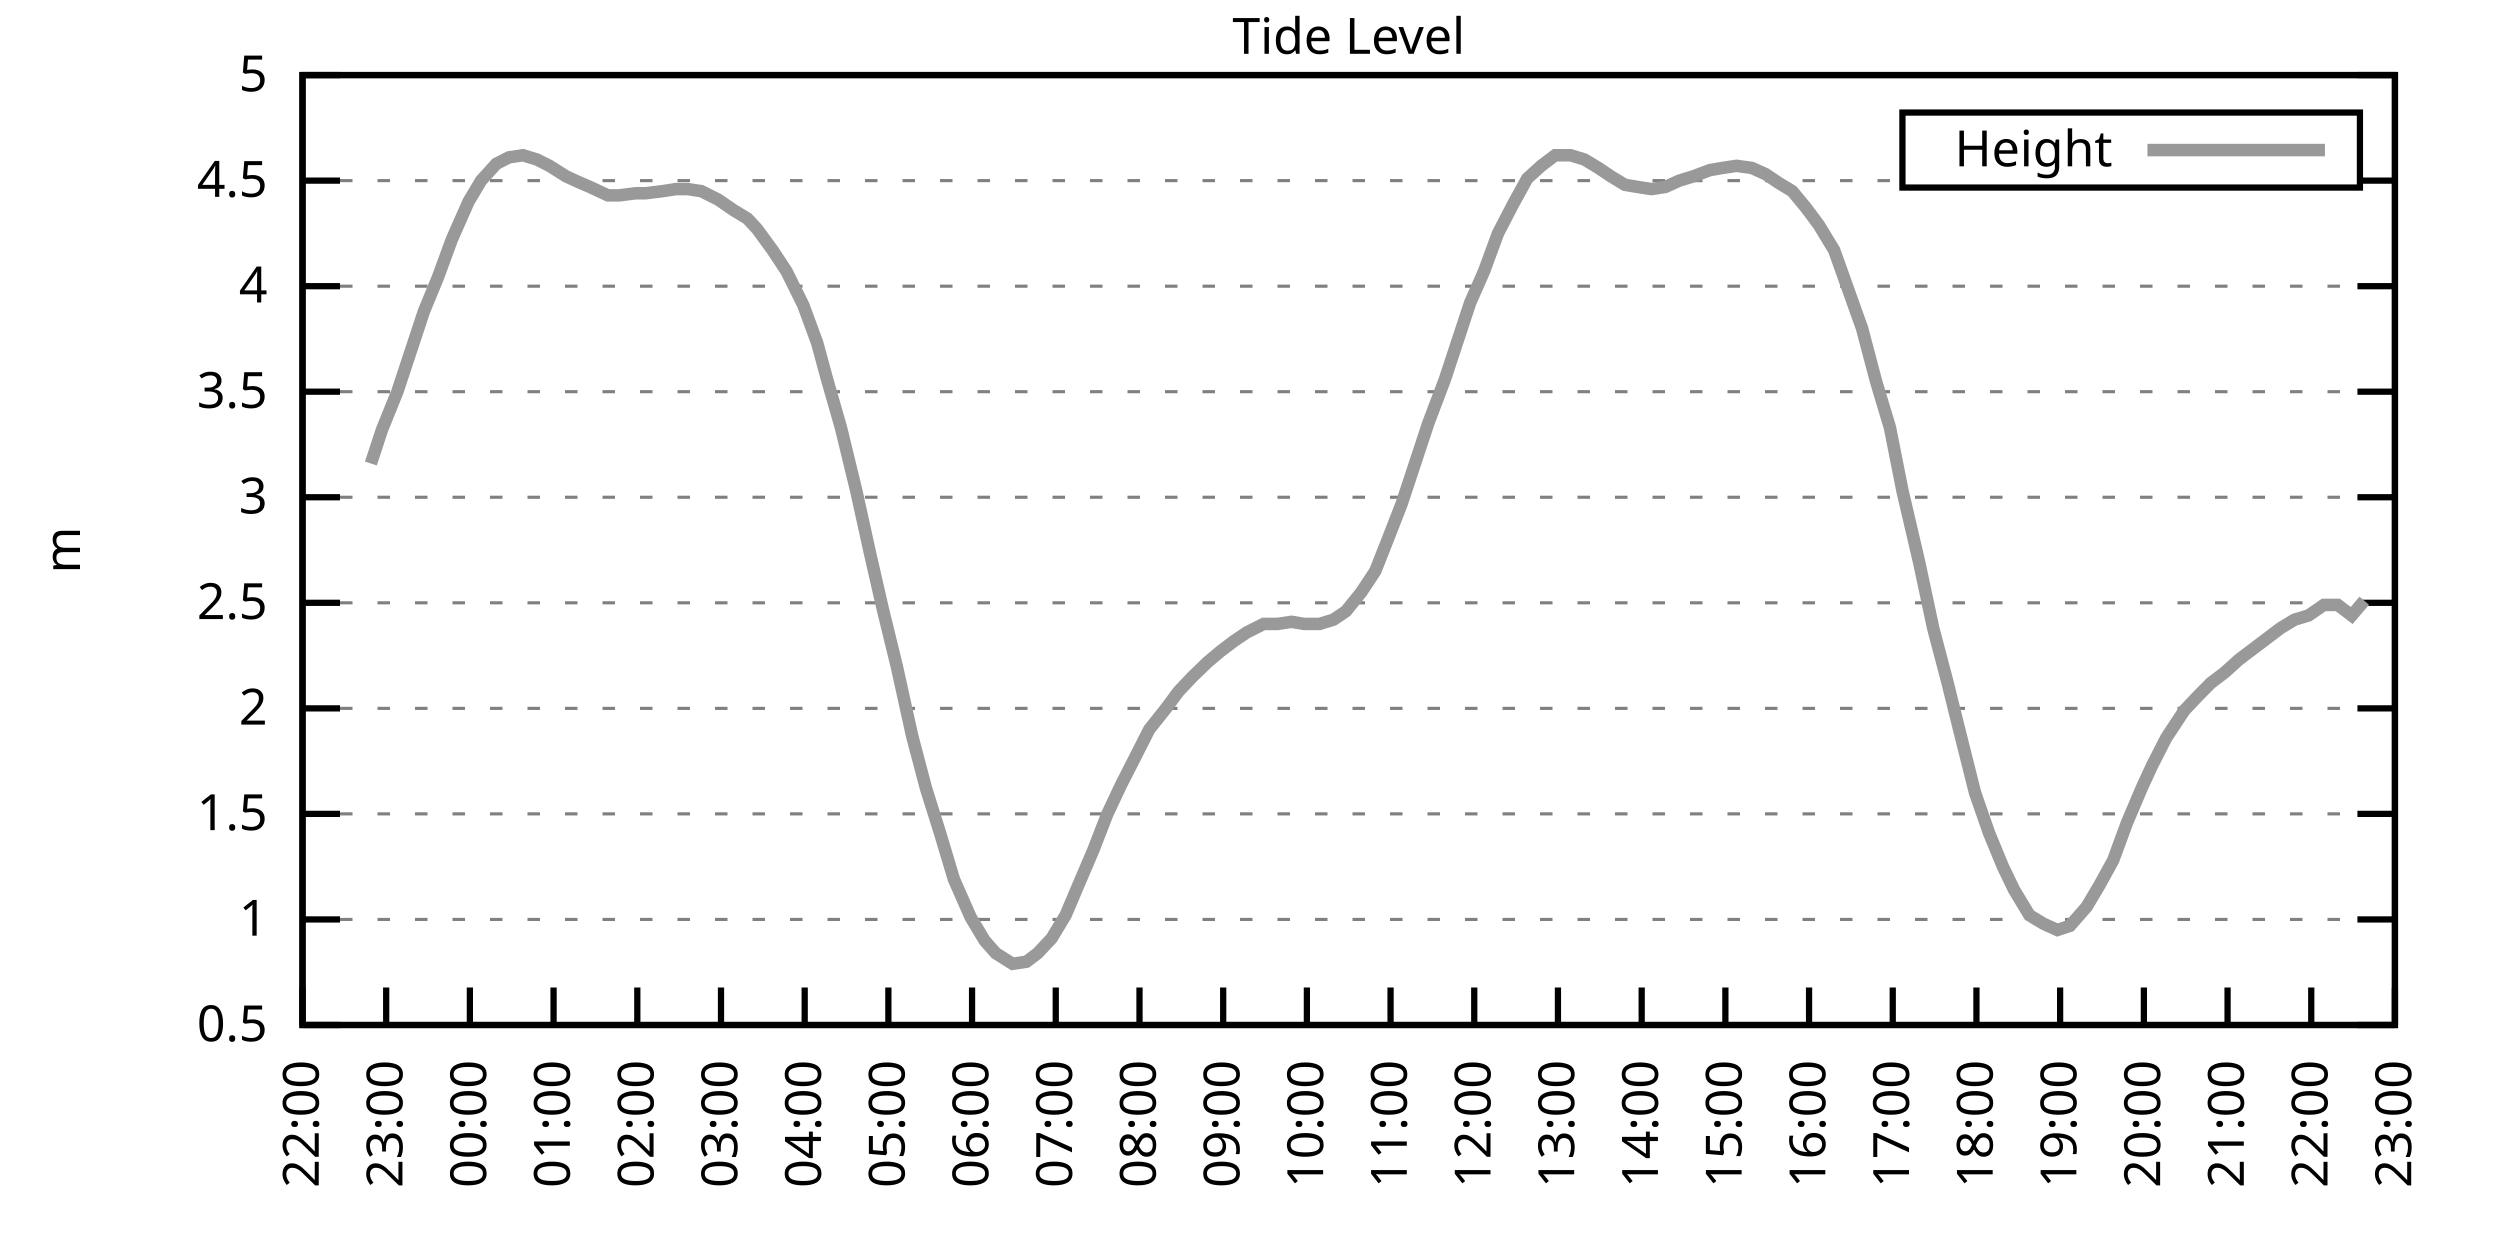
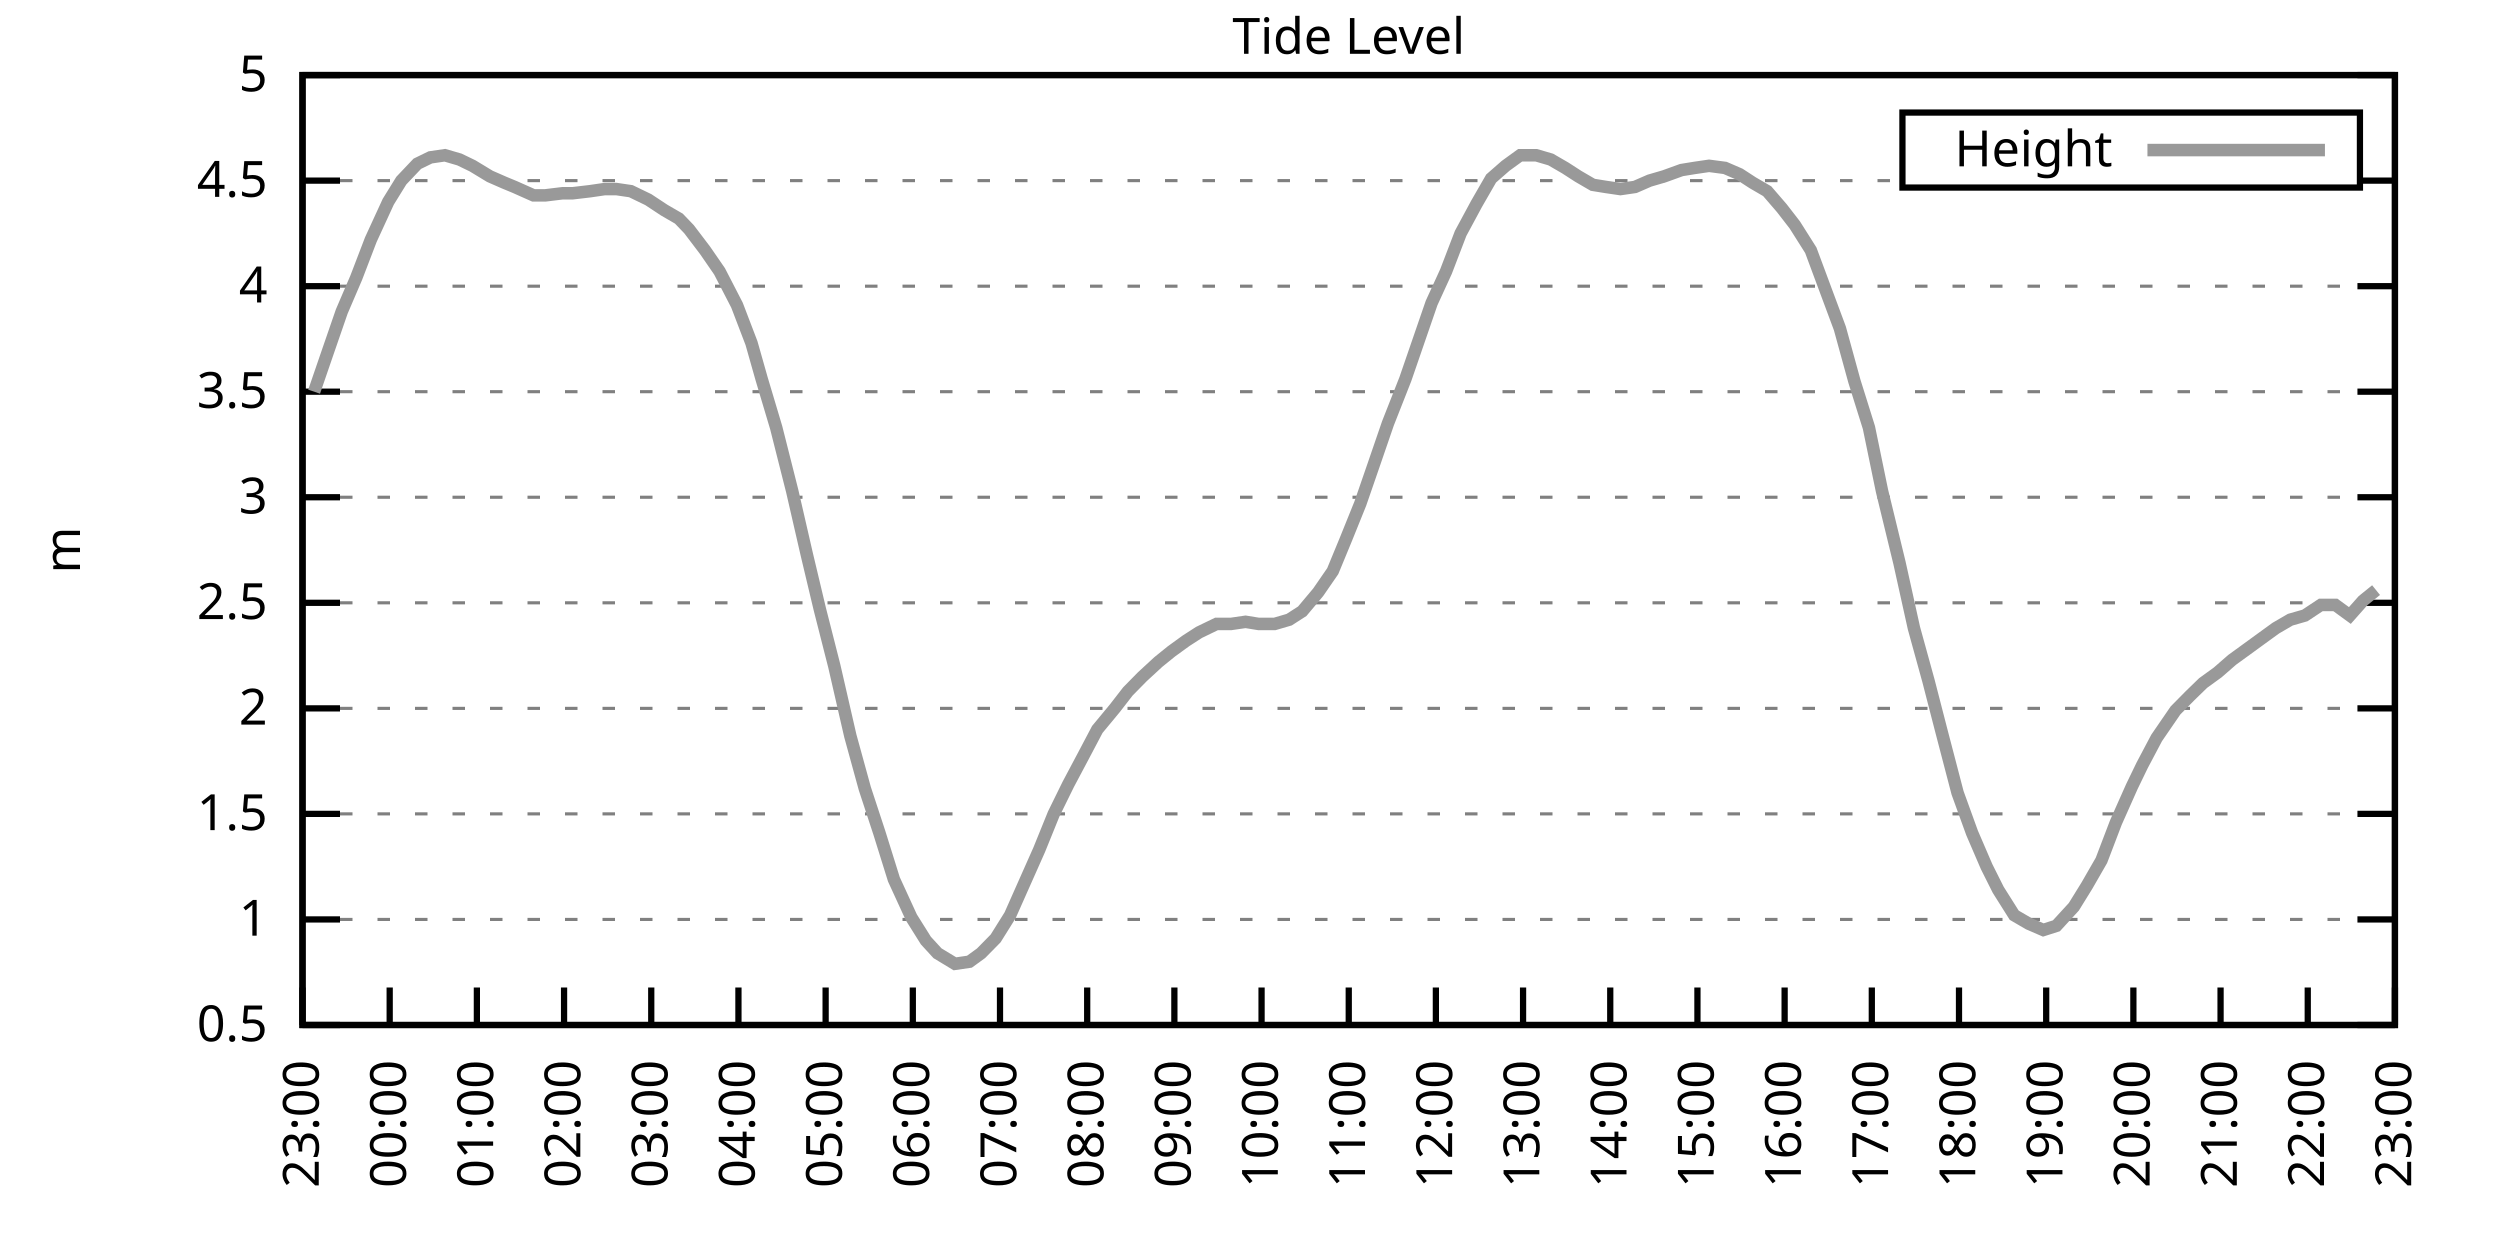
<svg xmlns="http://www.w3.org/2000/svg" xmlns:xlink="http://www.w3.org/1999/xlink" width="400" height="200" viewBox="0 0 400 200">
  <g id="gnuplot_canvas">
    <rect x="0" y="0" width="400" height="200" fill="none" />
    <defs>
      <circle id="gpDot" r="0.5" stroke-width="0.5" stroke="currentColor" />
      <path id="gpPt0" stroke-width="0.333" stroke="currentColor" d="M-1,0 h2 M0,-1 v2" />
      <path id="gpPt1" stroke-width="0.333" stroke="currentColor" d="M-1,-1 L1,1 M1,-1 L-1,1" />
      <path id="gpPt2" stroke-width="0.333" stroke="currentColor" d="M-1,0 L1,0 M0,-1 L0,1 M-1,-1 L1,1 M-1,1 L1,-1" />
      <rect id="gpPt3" stroke-width="0.333" stroke="currentColor" x="-1" y="-1" width="2" height="2" />
      <rect id="gpPt4" stroke-width="0.333" stroke="currentColor" fill="currentColor" x="-1" y="-1" width="2" height="2" />
      <circle id="gpPt5" stroke-width="0.333" stroke="currentColor" cx="0" cy="0" r="1" />
      <use xlink:href="#gpPt5" id="gpPt6" fill="currentColor" stroke="none" />
      <path id="gpPt7" stroke-width="0.333" stroke="currentColor" d="M0,-1.33 L-1.33,0.67 L1.33,0.67 z" />
      <use xlink:href="#gpPt7" id="gpPt8" fill="currentColor" stroke="none" />
      <use xlink:href="#gpPt7" id="gpPt9" stroke="currentColor" transform="rotate(180)" />
      <use xlink:href="#gpPt9" id="gpPt10" fill="currentColor" stroke="none" />
      <use xlink:href="#gpPt3" id="gpPt11" stroke="currentColor" transform="rotate(45)" />
      <use xlink:href="#gpPt11" id="gpPt12" fill="currentColor" stroke="none" />
      <path id="gpPt13" stroke-width="0.333" stroke="currentColor" d="M0,1.330 L1.265,0.411 L0.782,-1.067 L-0.782,-1.076 L-1.265,0.411 z" />
      <use xlink:href="#gpPt13" id="gpPt14" fill="currentColor" stroke="none" />
      <filter id="textbox" filterUnits="objectBoundingBox" x="0" y="0" height="1" width="1">
        <feFlood flood-color="white" flood-opacity="1" result="bgnd" />
        <feComposite in="SourceGraphic" in2="bgnd" operator="atop" />
      </filter>
      <filter id="greybox" filterUnits="objectBoundingBox" x="0" y="0" height="1" width="1">
        <feFlood flood-color="lightgrey" flood-opacity="1" result="grey" />
        <feComposite in="SourceGraphic" in2="grey" operator="atop" />
      </filter>
    </defs>
    <g fill="none" color="white" stroke="currentColor" stroke-width="1.00" stroke-linecap="butt" stroke-linejoin="miter">
</g>
    <g fill="none" color="black" stroke="currentColor" stroke-width="1.00" stroke-linecap="butt" stroke-linejoin="miter">
      <g stroke="none" shape-rendering="crispEdges">
        <polygon fill="rgb(255, 255, 255)" points="48.40,164.00 383.18,164.00 383.18,12.02 48.40,12.02 " />
      </g>
    </g>
    <g fill="none" color="black" stroke="currentColor" stroke-width="1.00" stroke-linecap="butt" stroke-linejoin="miter">
</g>
    <g fill="none" color="black" stroke="black" stroke-width="0.50" stroke-linecap="butt" stroke-linejoin="miter">
</g>
    <g fill="none" color="gray" stroke="currentColor" stroke-width="0.50" stroke-linecap="butt" stroke-linejoin="miter">
      <path stroke="gray" stroke-dasharray="2,4" class="gridline" d="M48.40,164.00 L383.19,164.00  " />
    </g>
    <g fill="none" color="gray" stroke="gray" stroke-width="1.00" stroke-linecap="butt" stroke-linejoin="miter">
</g>
    <g fill="none" color="black" stroke="currentColor" stroke-width="1.00" stroke-linecap="butt" stroke-linejoin="miter">
      <path stroke="black" d="M48.40,164.00 L54.40,164.00 M383.19,164.00 L377.19,164.00  " />
      <g transform="translate(42.80,166.60)" stroke="none" fill="black" font-family="Sans" font-size="8.00" text-anchor="end">
        <text>
          <tspan font-family="Sans"> 0.5</tspan>
        </text>
      </g>
    </g>
    <g fill="none" color="black" stroke="currentColor" stroke-width="1.00" stroke-linecap="butt" stroke-linejoin="miter">
</g>
    <g fill="none" color="black" stroke="black" stroke-width="0.50" stroke-linecap="butt" stroke-linejoin="miter">
</g>
    <g fill="none" color="gray" stroke="currentColor" stroke-width="0.50" stroke-linecap="butt" stroke-linejoin="miter">
      <path stroke="gray" stroke-dasharray="2,4" class="gridline" d="M48.40,147.11 L383.19,147.11  " />
    </g>
    <g fill="none" color="gray" stroke="gray" stroke-width="1.00" stroke-linecap="butt" stroke-linejoin="miter">
</g>
    <g fill="none" color="black" stroke="currentColor" stroke-width="1.00" stroke-linecap="butt" stroke-linejoin="miter">
      <path stroke="black" d="M48.40,147.11 L54.40,147.11 M383.19,147.11 L377.19,147.11  " />
      <g transform="translate(42.80,149.71)" stroke="none" fill="black" font-family="Sans" font-size="8.00" text-anchor="end">
        <text>
          <tspan font-family="Sans"> 1</tspan>
        </text>
      </g>
    </g>
    <g fill="none" color="black" stroke="currentColor" stroke-width="1.00" stroke-linecap="butt" stroke-linejoin="miter">
</g>
    <g fill="none" color="black" stroke="black" stroke-width="0.50" stroke-linecap="butt" stroke-linejoin="miter">
</g>
    <g fill="none" color="gray" stroke="currentColor" stroke-width="0.50" stroke-linecap="butt" stroke-linejoin="miter">
      <path stroke="gray" stroke-dasharray="2,4" class="gridline" d="M48.40,130.22 L383.19,130.22  " />
    </g>
    <g fill="none" color="gray" stroke="gray" stroke-width="1.00" stroke-linecap="butt" stroke-linejoin="miter">
</g>
    <g fill="none" color="black" stroke="currentColor" stroke-width="1.00" stroke-linecap="butt" stroke-linejoin="miter">
      <path stroke="black" d="M48.40,130.22 L54.40,130.22 M383.19,130.22 L377.19,130.22  " />
      <g transform="translate(42.80,132.82)" stroke="none" fill="black" font-family="Sans" font-size="8.00" text-anchor="end">
        <text>
          <tspan font-family="Sans"> 1.5</tspan>
        </text>
      </g>
    </g>
    <g fill="none" color="black" stroke="currentColor" stroke-width="1.00" stroke-linecap="butt" stroke-linejoin="miter">
</g>
    <g fill="none" color="black" stroke="black" stroke-width="0.50" stroke-linecap="butt" stroke-linejoin="miter">
</g>
    <g fill="none" color="gray" stroke="currentColor" stroke-width="0.50" stroke-linecap="butt" stroke-linejoin="miter">
      <path stroke="gray" stroke-dasharray="2,4" class="gridline" d="M48.40,113.34 L383.19,113.34  " />
    </g>
    <g fill="none" color="gray" stroke="gray" stroke-width="1.00" stroke-linecap="butt" stroke-linejoin="miter">
</g>
    <g fill="none" color="black" stroke="currentColor" stroke-width="1.00" stroke-linecap="butt" stroke-linejoin="miter">
      <path stroke="black" d="M48.40,113.34 L54.40,113.34 M383.19,113.34 L377.19,113.34  " />
      <g transform="translate(42.80,115.94)" stroke="none" fill="black" font-family="Sans" font-size="8.00" text-anchor="end">
        <text>
          <tspan font-family="Sans"> 2</tspan>
        </text>
      </g>
    </g>
    <g fill="none" color="black" stroke="currentColor" stroke-width="1.00" stroke-linecap="butt" stroke-linejoin="miter">
</g>
    <g fill="none" color="black" stroke="black" stroke-width="0.50" stroke-linecap="butt" stroke-linejoin="miter">
</g>
    <g fill="none" color="gray" stroke="currentColor" stroke-width="0.50" stroke-linecap="butt" stroke-linejoin="miter">
      <path stroke="gray" stroke-dasharray="2,4" class="gridline" d="M48.40,96.45 L383.19,96.45  " />
    </g>
    <g fill="none" color="gray" stroke="gray" stroke-width="1.00" stroke-linecap="butt" stroke-linejoin="miter">
</g>
    <g fill="none" color="black" stroke="currentColor" stroke-width="1.00" stroke-linecap="butt" stroke-linejoin="miter">
      <path stroke="black" d="M48.40,96.45 L54.40,96.45 M383.19,96.45 L377.19,96.45  " />
      <g transform="translate(42.80,99.05)" stroke="none" fill="black" font-family="Sans" font-size="8.00" text-anchor="end">
        <text>
          <tspan font-family="Sans"> 2.5</tspan>
        </text>
      </g>
    </g>
    <g fill="none" color="black" stroke="currentColor" stroke-width="1.00" stroke-linecap="butt" stroke-linejoin="miter">
</g>
    <g fill="none" color="black" stroke="black" stroke-width="0.50" stroke-linecap="butt" stroke-linejoin="miter">
</g>
    <g fill="none" color="gray" stroke="currentColor" stroke-width="0.50" stroke-linecap="butt" stroke-linejoin="miter">
      <path stroke="gray" stroke-dasharray="2,4" class="gridline" d="M48.40,79.56 L383.19,79.56  " />
    </g>
    <g fill="none" color="gray" stroke="gray" stroke-width="1.00" stroke-linecap="butt" stroke-linejoin="miter">
</g>
    <g fill="none" color="black" stroke="currentColor" stroke-width="1.00" stroke-linecap="butt" stroke-linejoin="miter">
      <path stroke="black" d="M48.40,79.56 L54.40,79.56 M383.19,79.56 L377.19,79.56  " />
      <g transform="translate(42.80,82.16)" stroke="none" fill="black" font-family="Sans" font-size="8.00" text-anchor="end">
        <text>
          <tspan font-family="Sans"> 3</tspan>
        </text>
      </g>
    </g>
    <g fill="none" color="black" stroke="currentColor" stroke-width="1.00" stroke-linecap="butt" stroke-linejoin="miter">
</g>
    <g fill="none" color="black" stroke="black" stroke-width="0.50" stroke-linecap="butt" stroke-linejoin="miter">
</g>
    <g fill="none" color="gray" stroke="currentColor" stroke-width="0.50" stroke-linecap="butt" stroke-linejoin="miter">
      <path stroke="gray" stroke-dasharray="2,4" class="gridline" d="M48.40,62.67 L383.19,62.67  " />
    </g>
    <g fill="none" color="gray" stroke="gray" stroke-width="1.00" stroke-linecap="butt" stroke-linejoin="miter">
</g>
    <g fill="none" color="black" stroke="currentColor" stroke-width="1.00" stroke-linecap="butt" stroke-linejoin="miter">
      <path stroke="black" d="M48.40,62.67 L54.40,62.67 M383.19,62.67 L377.19,62.67  " />
      <g transform="translate(42.80,65.27)" stroke="none" fill="black" font-family="Sans" font-size="8.00" text-anchor="end">
        <text>
          <tspan font-family="Sans"> 3.5</tspan>
        </text>
      </g>
    </g>
    <g fill="none" color="black" stroke="currentColor" stroke-width="1.00" stroke-linecap="butt" stroke-linejoin="miter">
</g>
    <g fill="none" color="black" stroke="black" stroke-width="0.50" stroke-linecap="butt" stroke-linejoin="miter">
</g>
    <g fill="none" color="gray" stroke="currentColor" stroke-width="0.50" stroke-linecap="butt" stroke-linejoin="miter">
      <path stroke="gray" stroke-dasharray="2,4" class="gridline" d="M48.40,45.79 L383.19,45.79  " />
    </g>
    <g fill="none" color="gray" stroke="gray" stroke-width="1.00" stroke-linecap="butt" stroke-linejoin="miter">
</g>
    <g fill="none" color="black" stroke="currentColor" stroke-width="1.00" stroke-linecap="butt" stroke-linejoin="miter">
      <path stroke="black" d="M48.40,45.79 L54.40,45.79 M383.19,45.79 L377.19,45.79  " />
      <g transform="translate(42.80,48.39)" stroke="none" fill="black" font-family="Sans" font-size="8.00" text-anchor="end">
        <text>
          <tspan font-family="Sans"> 4</tspan>
        </text>
      </g>
    </g>
    <g fill="none" color="black" stroke="currentColor" stroke-width="1.00" stroke-linecap="butt" stroke-linejoin="miter">
</g>
    <g fill="none" color="black" stroke="black" stroke-width="0.50" stroke-linecap="butt" stroke-linejoin="miter">
</g>
    <g fill="none" color="gray" stroke="currentColor" stroke-width="0.50" stroke-linecap="butt" stroke-linejoin="miter">
      <path stroke="gray" stroke-dasharray="2,4" class="gridline" d="M48.40,28.90 L304.39,28.90 M377.59,28.90 L383.19,28.90  " />
    </g>
    <g fill="none" color="gray" stroke="gray" stroke-width="1.00" stroke-linecap="butt" stroke-linejoin="miter">
</g>
    <g fill="none" color="black" stroke="currentColor" stroke-width="1.00" stroke-linecap="butt" stroke-linejoin="miter">
      <path stroke="black" d="M48.40,28.90 L54.40,28.90 M383.19,28.90 L377.19,28.90  " />
      <g transform="translate(42.80,31.50)" stroke="none" fill="black" font-family="Sans" font-size="8.00" text-anchor="end">
        <text>
          <tspan font-family="Sans"> 4.5</tspan>
        </text>
      </g>
    </g>
    <g fill="none" color="black" stroke="currentColor" stroke-width="1.00" stroke-linecap="butt" stroke-linejoin="miter">
</g>
    <g fill="none" color="black" stroke="black" stroke-width="0.50" stroke-linecap="butt" stroke-linejoin="miter">
</g>
    <g fill="none" color="gray" stroke="currentColor" stroke-width="0.50" stroke-linecap="butt" stroke-linejoin="miter">
      <path stroke="gray" stroke-dasharray="2,4" class="gridline" d="M48.40,12.01 L383.19,12.01  " />
    </g>
    <g fill="none" color="gray" stroke="gray" stroke-width="1.00" stroke-linecap="butt" stroke-linejoin="miter">
</g>
    <g fill="none" color="black" stroke="currentColor" stroke-width="1.00" stroke-linecap="butt" stroke-linejoin="miter">
      <path stroke="black" d="M48.40,12.01 L54.40,12.01 M383.19,12.01 L377.19,12.01  " />
      <g transform="translate(42.80,14.61)" stroke="none" fill="black" font-family="Sans" font-size="8.00" text-anchor="end">
        <text>
          <tspan font-family="Sans"> 5</tspan>
        </text>
      </g>
    </g>
    <g fill="none" color="black" stroke="currentColor" stroke-width="1.00" stroke-linecap="butt" stroke-linejoin="miter">
      <path stroke="black" d="M48.40,164.00 L48.40,158.00  " />
      <g transform="translate(51.00,169.60) rotate(270.00)" stroke="none" fill="black" font-family="Sans" font-size="8.00" text-anchor="end">
        <text>
-           <tspan font-family="Sans">22:00</tspan>
-         </text>
-       </g>
-     </g>
-     <g fill="none" color="black" stroke="currentColor" stroke-width="1.00" stroke-linecap="butt" stroke-linejoin="miter">
-       <path stroke="black" d="M61.79,164.00 L61.79,158.00  " />
-       <g transform="translate(64.39,169.60) rotate(270.00)" stroke="none" fill="black" font-family="Sans" font-size="8.00" text-anchor="end">
-         <text>
          <tspan font-family="Sans">23:00</tspan>
        </text>
      </g>
    </g>
    <g fill="none" color="black" stroke="currentColor" stroke-width="1.00" stroke-linecap="butt" stroke-linejoin="miter">
-       <path stroke="black" d="M75.18,164.00 L75.18,158.00  " />
-       <g transform="translate(77.78,169.60) rotate(270.00)" stroke="none" fill="black" font-family="Sans" font-size="8.00" text-anchor="end">
+       <path stroke="black" d="M62.35,164.00 L62.35,158.00  " />
+       <g transform="translate(64.95,169.60) rotate(270.00)" stroke="none" fill="black" font-family="Sans" font-size="8.00" text-anchor="end">
        <text>
          <tspan font-family="Sans">00:00</tspan>
        </text>
      </g>
    </g>
    <g fill="none" color="black" stroke="currentColor" stroke-width="1.00" stroke-linecap="butt" stroke-linejoin="miter">
-       <path stroke="black" d="M88.57,164.00 L88.57,158.00  " />
-       <g transform="translate(91.17,169.60) rotate(270.00)" stroke="none" fill="black" font-family="Sans" font-size="8.00" text-anchor="end">
+       <path stroke="black" d="M76.30,164.00 L76.30,158.00  " />
+       <g transform="translate(78.90,169.60) rotate(270.00)" stroke="none" fill="black" font-family="Sans" font-size="8.00" text-anchor="end">
        <text>
          <tspan font-family="Sans">01:00</tspan>
        </text>
      </g>
    </g>
    <g fill="none" color="black" stroke="currentColor" stroke-width="1.00" stroke-linecap="butt" stroke-linejoin="miter">
-       <path stroke="black" d="M101.97,164.00 L101.97,158.00  " />
-       <g transform="translate(104.57,169.60) rotate(270.00)" stroke="none" fill="black" font-family="Sans" font-size="8.00" text-anchor="end">
+       <path stroke="black" d="M90.25,164.00 L90.25,158.00  " />
+       <g transform="translate(92.85,169.60) rotate(270.00)" stroke="none" fill="black" font-family="Sans" font-size="8.00" text-anchor="end">
        <text>
          <tspan font-family="Sans">02:00</tspan>
        </text>
      </g>
    </g>
    <g fill="none" color="black" stroke="currentColor" stroke-width="1.00" stroke-linecap="butt" stroke-linejoin="miter">
-       <path stroke="black" d="M115.36,164.00 L115.36,158.00  " />
-       <g transform="translate(117.96,169.60) rotate(270.00)" stroke="none" fill="black" font-family="Sans" font-size="8.00" text-anchor="end">
+       <path stroke="black" d="M104.20,164.00 L104.20,158.00  " />
+       <g transform="translate(106.80,169.60) rotate(270.00)" stroke="none" fill="black" font-family="Sans" font-size="8.00" text-anchor="end">
        <text>
          <tspan font-family="Sans">03:00</tspan>
        </text>
      </g>
    </g>
    <g fill="none" color="black" stroke="currentColor" stroke-width="1.00" stroke-linecap="butt" stroke-linejoin="miter">
-       <path stroke="black" d="M128.75,164.00 L128.75,158.00  " />
-       <g transform="translate(131.35,169.60) rotate(270.00)" stroke="none" fill="black" font-family="Sans" font-size="8.00" text-anchor="end">
+       <path stroke="black" d="M118.15,164.00 L118.15,158.00  " />
+       <g transform="translate(120.75,169.60) rotate(270.00)" stroke="none" fill="black" font-family="Sans" font-size="8.00" text-anchor="end">
        <text>
          <tspan font-family="Sans">04:00</tspan>
        </text>
      </g>
    </g>
    <g fill="none" color="black" stroke="currentColor" stroke-width="1.00" stroke-linecap="butt" stroke-linejoin="miter">
-       <path stroke="black" d="M142.14,164.00 L142.14,158.00  " />
-       <g transform="translate(144.74,169.60) rotate(270.00)" stroke="none" fill="black" font-family="Sans" font-size="8.00" text-anchor="end">
+       <path stroke="black" d="M132.10,164.00 L132.10,158.00  " />
+       <g transform="translate(134.70,169.60) rotate(270.00)" stroke="none" fill="black" font-family="Sans" font-size="8.00" text-anchor="end">
        <text>
          <tspan font-family="Sans">05:00</tspan>
        </text>
      </g>
    </g>
    <g fill="none" color="black" stroke="currentColor" stroke-width="1.00" stroke-linecap="butt" stroke-linejoin="miter">
-       <path stroke="black" d="M155.53,164.00 L155.53,158.00  " />
-       <g transform="translate(158.13,169.60) rotate(270.00)" stroke="none" fill="black" font-family="Sans" font-size="8.00" text-anchor="end">
+       <path stroke="black" d="M146.05,164.00 L146.05,158.00  " />
+       <g transform="translate(148.65,169.60) rotate(270.00)" stroke="none" fill="black" font-family="Sans" font-size="8.00" text-anchor="end">
        <text>
          <tspan font-family="Sans">06:00</tspan>
        </text>
      </g>
    </g>
    <g fill="none" color="black" stroke="currentColor" stroke-width="1.00" stroke-linecap="butt" stroke-linejoin="miter">
-       <path stroke="black" d="M168.92,164.00 L168.92,158.00  " />
-       <g transform="translate(171.52,169.60) rotate(270.00)" stroke="none" fill="black" font-family="Sans" font-size="8.00" text-anchor="end">
+       <path stroke="black" d="M160.00,164.00 L160.00,158.00  " />
+       <g transform="translate(162.60,169.60) rotate(270.00)" stroke="none" fill="black" font-family="Sans" font-size="8.00" text-anchor="end">
        <text>
          <tspan font-family="Sans">07:00</tspan>
        </text>
      </g>
    </g>
    <g fill="none" color="black" stroke="currentColor" stroke-width="1.00" stroke-linecap="butt" stroke-linejoin="miter">
-       <path stroke="black" d="M182.32,164.00 L182.32,158.00  " />
-       <g transform="translate(184.92,169.60) rotate(270.00)" stroke="none" fill="black" font-family="Sans" font-size="8.00" text-anchor="end">
+       <path stroke="black" d="M173.95,164.00 L173.95,158.00  " />
+       <g transform="translate(176.55,169.60) rotate(270.00)" stroke="none" fill="black" font-family="Sans" font-size="8.00" text-anchor="end">
        <text>
          <tspan font-family="Sans">08:00</tspan>
        </text>
      </g>
    </g>
    <g fill="none" color="black" stroke="currentColor" stroke-width="1.00" stroke-linecap="butt" stroke-linejoin="miter">
-       <path stroke="black" d="M195.71,164.00 L195.71,158.00  " />
-       <g transform="translate(198.31,169.60) rotate(270.00)" stroke="none" fill="black" font-family="Sans" font-size="8.00" text-anchor="end">
+       <path stroke="black" d="M187.90,164.00 L187.90,158.00  " />
+       <g transform="translate(190.50,169.60) rotate(270.00)" stroke="none" fill="black" font-family="Sans" font-size="8.00" text-anchor="end">
        <text>
          <tspan font-family="Sans">09:00</tspan>
        </text>
      </g>
    </g>
    <g fill="none" color="black" stroke="currentColor" stroke-width="1.00" stroke-linecap="butt" stroke-linejoin="miter">
-       <path stroke="black" d="M209.10,164.00 L209.10,158.00  " />
-       <g transform="translate(211.70,169.60) rotate(270.00)" stroke="none" fill="black" font-family="Sans" font-size="8.00" text-anchor="end">
+       <path stroke="black" d="M201.85,164.00 L201.85,158.00  " />
+       <g transform="translate(204.45,169.60) rotate(270.00)" stroke="none" fill="black" font-family="Sans" font-size="8.00" text-anchor="end">
        <text>
          <tspan font-family="Sans">10:00</tspan>
        </text>
      </g>
    </g>
    <g fill="none" color="black" stroke="currentColor" stroke-width="1.00" stroke-linecap="butt" stroke-linejoin="miter">
-       <path stroke="black" d="M222.49,164.00 L222.49,158.00  " />
-       <g transform="translate(225.09,169.60) rotate(270.00)" stroke="none" fill="black" font-family="Sans" font-size="8.00" text-anchor="end">
+       <path stroke="black" d="M215.80,164.00 L215.80,158.00  " />
+       <g transform="translate(218.40,169.60) rotate(270.00)" stroke="none" fill="black" font-family="Sans" font-size="8.00" text-anchor="end">
        <text>
          <tspan font-family="Sans">11:00</tspan>
        </text>
      </g>
    </g>
    <g fill="none" color="black" stroke="currentColor" stroke-width="1.00" stroke-linecap="butt" stroke-linejoin="miter">
-       <path stroke="black" d="M235.88,164.00 L235.88,158.00  " />
-       <g transform="translate(238.48,169.60) rotate(270.00)" stroke="none" fill="black" font-family="Sans" font-size="8.00" text-anchor="end">
+       <path stroke="black" d="M229.74,164.00 L229.74,158.00  " />
+       <g transform="translate(232.34,169.60) rotate(270.00)" stroke="none" fill="black" font-family="Sans" font-size="8.00" text-anchor="end">
        <text>
          <tspan font-family="Sans">12:00</tspan>
        </text>
      </g>
    </g>
    <g fill="none" color="black" stroke="currentColor" stroke-width="1.00" stroke-linecap="butt" stroke-linejoin="miter">
-       <path stroke="black" d="M249.27,164.00 L249.27,158.00  " />
-       <g transform="translate(251.87,169.60) rotate(270.00)" stroke="none" fill="black" font-family="Sans" font-size="8.00" text-anchor="end">
+       <path stroke="black" d="M243.69,164.00 L243.69,158.00  " />
+       <g transform="translate(246.29,169.60) rotate(270.00)" stroke="none" fill="black" font-family="Sans" font-size="8.00" text-anchor="end">
        <text>
          <tspan font-family="Sans">13:00</tspan>
        </text>
      </g>
    </g>
    <g fill="none" color="black" stroke="currentColor" stroke-width="1.00" stroke-linecap="butt" stroke-linejoin="miter">
-       <path stroke="black" d="M262.67,164.00 L262.67,158.00  " />
-       <g transform="translate(265.27,169.60) rotate(270.00)" stroke="none" fill="black" font-family="Sans" font-size="8.00" text-anchor="end">
+       <path stroke="black" d="M257.64,164.00 L257.64,158.00  " />
+       <g transform="translate(260.24,169.60) rotate(270.00)" stroke="none" fill="black" font-family="Sans" font-size="8.00" text-anchor="end">
        <text>
          <tspan font-family="Sans">14:00</tspan>
        </text>
      </g>
    </g>
    <g fill="none" color="black" stroke="currentColor" stroke-width="1.00" stroke-linecap="butt" stroke-linejoin="miter">
-       <path stroke="black" d="M276.06,164.00 L276.06,158.00  " />
-       <g transform="translate(278.66,169.60) rotate(270.00)" stroke="none" fill="black" font-family="Sans" font-size="8.00" text-anchor="end">
+       <path stroke="black" d="M271.59,164.00 L271.59,158.00  " />
+       <g transform="translate(274.19,169.60) rotate(270.00)" stroke="none" fill="black" font-family="Sans" font-size="8.00" text-anchor="end">
        <text>
          <tspan font-family="Sans">15:00</tspan>
        </text>
      </g>
    </g>
    <g fill="none" color="black" stroke="currentColor" stroke-width="1.00" stroke-linecap="butt" stroke-linejoin="miter">
-       <path stroke="black" d="M289.45,164.00 L289.45,158.00  " />
-       <g transform="translate(292.05,169.60) rotate(270.00)" stroke="none" fill="black" font-family="Sans" font-size="8.00" text-anchor="end">
+       <path stroke="black" d="M285.54,164.00 L285.54,158.00  " />
+       <g transform="translate(288.14,169.60) rotate(270.00)" stroke="none" fill="black" font-family="Sans" font-size="8.00" text-anchor="end">
        <text>
          <tspan font-family="Sans">16:00</tspan>
        </text>
      </g>
    </g>
    <g fill="none" color="black" stroke="currentColor" stroke-width="1.00" stroke-linecap="butt" stroke-linejoin="miter">
-       <path stroke="black" d="M302.84,164.00 L302.84,158.00  " />
-       <g transform="translate(305.44,169.60) rotate(270.00)" stroke="none" fill="black" font-family="Sans" font-size="8.00" text-anchor="end">
+       <path stroke="black" d="M299.49,164.00 L299.49,158.00  " />
+       <g transform="translate(302.09,169.60) rotate(270.00)" stroke="none" fill="black" font-family="Sans" font-size="8.00" text-anchor="end">
        <text>
          <tspan font-family="Sans">17:00</tspan>
        </text>
      </g>
    </g>
    <g fill="none" color="black" stroke="currentColor" stroke-width="1.00" stroke-linecap="butt" stroke-linejoin="miter">
-       <path stroke="black" d="M316.23,164.00 L316.23,158.00  " />
-       <g transform="translate(318.83,169.60) rotate(270.00)" stroke="none" fill="black" font-family="Sans" font-size="8.00" text-anchor="end">
+       <path stroke="black" d="M313.44,164.00 L313.44,158.00  " />
+       <g transform="translate(316.04,169.60) rotate(270.00)" stroke="none" fill="black" font-family="Sans" font-size="8.00" text-anchor="end">
        <text>
          <tspan font-family="Sans">18:00</tspan>
        </text>
      </g>
    </g>
    <g fill="none" color="black" stroke="currentColor" stroke-width="1.00" stroke-linecap="butt" stroke-linejoin="miter">
-       <path stroke="black" d="M329.62,164.00 L329.62,158.00  " />
-       <g transform="translate(332.22,169.60) rotate(270.00)" stroke="none" fill="black" font-family="Sans" font-size="8.00" text-anchor="end">
+       <path stroke="black" d="M327.39,164.00 L327.39,158.00  " />
+       <g transform="translate(329.99,169.60) rotate(270.00)" stroke="none" fill="black" font-family="Sans" font-size="8.00" text-anchor="end">
        <text>
          <tspan font-family="Sans">19:00</tspan>
        </text>
      </g>
    </g>
    <g fill="none" color="black" stroke="currentColor" stroke-width="1.00" stroke-linecap="butt" stroke-linejoin="miter">
-       <path stroke="black" d="M343.02,164.00 L343.02,158.00  " />
-       <g transform="translate(345.62,169.60) rotate(270.00)" stroke="none" fill="black" font-family="Sans" font-size="8.00" text-anchor="end">
+       <path stroke="black" d="M341.34,164.00 L341.34,158.00  " />
+       <g transform="translate(343.94,169.60) rotate(270.00)" stroke="none" fill="black" font-family="Sans" font-size="8.00" text-anchor="end">
        <text>
          <tspan font-family="Sans">20:00</tspan>
        </text>
      </g>
    </g>
    <g fill="none" color="black" stroke="currentColor" stroke-width="1.00" stroke-linecap="butt" stroke-linejoin="miter">
-       <path stroke="black" d="M356.41,164.00 L356.41,158.00  " />
-       <g transform="translate(359.01,169.60) rotate(270.00)" stroke="none" fill="black" font-family="Sans" font-size="8.00" text-anchor="end">
+       <path stroke="black" d="M355.29,164.00 L355.29,158.00  " />
+       <g transform="translate(357.89,169.60) rotate(270.00)" stroke="none" fill="black" font-family="Sans" font-size="8.00" text-anchor="end">
        <text>
          <tspan font-family="Sans">21:00</tspan>
        </text>
      </g>
    </g>
    <g fill="none" color="black" stroke="currentColor" stroke-width="1.00" stroke-linecap="butt" stroke-linejoin="miter">
-       <path stroke="black" d="M369.80,164.00 L369.80,158.00  " />
-       <g transform="translate(372.40,169.60) rotate(270.00)" stroke="none" fill="black" font-family="Sans" font-size="8.00" text-anchor="end">
+       <path stroke="black" d="M369.24,164.00 L369.24,158.00  " />
+       <g transform="translate(371.84,169.60) rotate(270.00)" stroke="none" fill="black" font-family="Sans" font-size="8.00" text-anchor="end">
        <text>
          <tspan font-family="Sans">22:00</tspan>
        </text>
      </g>
    </g>
    <g fill="none" color="black" stroke="currentColor" stroke-width="1.00" stroke-linecap="butt" stroke-linejoin="miter">
      <path stroke="black" d="M383.19,164.00 L383.19,158.00  " />
      <g transform="translate(385.79,169.60) rotate(270.00)" stroke="none" fill="black" font-family="Sans" font-size="8.00" text-anchor="end">
        <text>
          <tspan font-family="Sans">23:00</tspan>
        </text>
      </g>
    </g>
    <g fill="none" color="black" stroke="currentColor" stroke-width="1.00" stroke-linecap="butt" stroke-linejoin="miter">
</g>
    <g fill="none" color="black" stroke="currentColor" stroke-width="1.00" stroke-linecap="butt" stroke-linejoin="miter">
      <path stroke="black" d="M48.40,12.01 L48.40,164.00 L383.19,164.00 L383.19,12.01 L48.40,12.01 Z  " />
    </g>
    <g fill="none" color="black" stroke="currentColor" stroke-width="1.00" stroke-linecap="butt" stroke-linejoin="miter">
</g>
    <g fill="none" color="black" stroke="currentColor" stroke-width="1.00" stroke-linecap="butt" stroke-linejoin="miter">
      <path stroke="black" d="M304.39,30.01 L304.39,18.01 L377.59,18.01 L377.59,30.01 L304.39,30.01 Z  " />
    </g>
    <g id="Tide_level_plot_1">
      <g fill="none" color="white" stroke="black" stroke-width="2.00" stroke-linecap="butt" stroke-linejoin="miter">
</g>
      <g fill="none" color="black" stroke="currentColor" stroke-width="2.00" stroke-linecap="butt" stroke-linejoin="miter">
        <g transform="translate(337.99,26.61)" stroke="none" fill="black" font-family="Sans" font-size="8.00" text-anchor="end">
          <text>
            <tspan font-family="Sans">Height</tspan>
          </text>
        </g>
      </g>
      <g fill="none" color="black" stroke="currentColor" stroke-width="2.00" stroke-linecap="butt" stroke-linejoin="miter">
-         <path stroke="rgb(153, 153, 153)" d="M343.59,24.01 L371.99,24.01 M59.34,74.16 L61.12,68.75 L63.58,62.67 L65.59,56.59 L67.82,49.84 L70.05,44.43   L72.28,38.35 L74.96,32.28 L76.97,28.90 L79.42,26.20 L81.43,25.18 L83.66,24.84 L85.90,25.52 L87.91,26.53   L90.58,28.22 L92.82,29.24 L94.38,29.91 L97.28,31.26 L99.06,31.26 L101.74,30.92 L103.31,30.92 L105.98,30.59   L108.22,30.25 L110.00,30.25 L112.23,30.59 L114.91,31.94 L117.37,33.63 L119.60,34.98 L121.16,36.67 L123.62,40.04   L125.85,43.42 L128.53,48.83 L130.76,54.90 L132.32,60.65 L134.55,68.42 L137.01,78.55 L139.24,88.68 L141.25,97.46   L143.48,106.58 L145.94,117.73 L148.17,126.17 L150.40,133.26 L152.63,140.69 L155.31,146.77 L157.54,150.49 L159.33,152.52   L162.01,154.21 L164.24,153.87 L166.02,152.52 L168.25,150.15 L170.49,146.44 L172.50,141.71 L174.95,135.97 L177.18,130.22   L179.41,125.50 L181.65,121.11 L183.88,116.71 L186.56,113.34 L188.57,110.63 L190.80,108.27 L193.25,105.91 L195.26,104.22   L197.49,102.53 L199.50,101.18 L202.18,99.83 L204.41,99.83 L206.64,99.49 L208.65,99.83 L211.11,99.83 L213.34,99.15   L215.35,97.80 L217.80,94.76 L220.04,91.38 L222.04,86.32 L224.28,80.57 L226.29,74.49 L228.52,67.74 L231.20,60.65   L235.21,48.49 L237.44,43.42 L239.68,37.34 L242.13,32.61 L244.36,28.56 L246.60,26.53 L248.83,24.84 L251.28,24.84   L253.51,25.52 L255.75,26.87 L257.76,28.22 L259.99,29.57 L262.00,29.91 L264.23,30.25 L266.46,29.91 L268.69,28.90   L270.92,28.22 L273.60,27.21 L275.61,26.87 L277.84,26.53 L280.30,26.87 L282.53,27.88 L284.54,29.24 L286.77,30.59   L289.00,33.29 L291.01,35.99 L293.47,40.04 L297.93,52.54 L300.16,60.98 L302.39,68.42 L304.40,78.55 L307.08,90.03   L309.31,100.50 L311.54,108.95 L313.55,117.05 L316.01,126.85 L318.24,133.26 L320.47,138.67 L322.26,142.38 L324.71,146.44   L326.95,147.79 L329.18,148.80 L331.19,148.13 L333.86,145.09 L335.87,141.71 L338.10,137.66 L340.34,131.58 L342.79,125.83   L344.35,122.46 L346.59,118.07 L349.49,113.67 L351.72,111.31 L353.73,109.28 L355.96,107.59 L358.19,105.57 L360.42,103.88   L362.66,102.19 L364.89,100.50 L367.12,99.15 L369.35,98.48 L371.81,96.79 L374.04,96.79 L376.27,98.48 L378.28,96.11    " />
+         <path stroke="rgb(153, 153, 153)" d="M343.59,24.01 L371.99,24.01 M50.26,62.67 L52.35,56.59 L54.68,49.84 L57.00,44.43 L59.33,38.35 L62.12,32.28   L64.21,28.90 L66.77,26.20 L68.86,25.18 L71.18,24.84 L73.51,25.52 L75.60,26.53 L78.39,28.22 L80.72,29.24   L82.34,29.91 L85.37,31.26 L87.23,31.26 L90.02,30.92 L91.64,30.92 L94.43,30.59 L96.76,30.25 L98.62,30.25   L100.94,30.59 L103.73,31.94 L106.29,33.63 L108.62,34.98 L110.24,36.67 L112.80,40.04 L115.13,43.42 L117.92,48.83   L120.24,54.90 L121.87,60.65 L124.19,68.42 L126.75,78.55 L129.08,88.68 L131.17,97.46 L133.49,106.58 L136.05,117.73   L138.37,126.17 L140.70,133.26 L143.02,140.69 L145.81,146.77 L148.14,150.49 L150.00,152.52 L152.79,154.21 L155.11,153.87   L156.97,152.52 L159.30,150.15 L161.62,146.44 L163.72,141.71 L166.27,135.97 L168.60,130.22 L170.92,125.50 L173.25,121.11   L175.57,116.71 L178.36,113.34 L180.46,110.63 L182.78,108.27 L185.34,105.91 L187.43,104.22 L189.76,102.53 L191.85,101.18   L194.64,99.83 L196.96,99.83 L199.29,99.49 L201.38,99.83 L203.94,99.83 L206.26,99.15 L208.36,97.80 L210.91,94.76   L213.24,91.38 L215.33,86.32 L217.65,80.57 L219.75,74.49 L222.07,67.74 L224.86,60.65 L229.05,48.49 L231.37,43.42   L233.70,37.34 L236.25,32.61 L238.58,28.56 L240.90,26.53 L243.23,24.84 L245.79,24.84 L248.11,25.52 L250.44,26.87   L252.53,28.22 L254.85,29.57 L256.95,29.91 L259.27,30.25 L261.60,29.91 L263.92,28.90 L266.25,28.22 L269.04,27.21   L271.13,26.87 L273.45,26.53 L276.01,26.87 L278.34,27.88 L280.43,29.24 L282.75,30.59 L285.08,33.29 L287.17,35.99   L289.73,40.04 L294.38,52.54 L296.70,60.98 L299.03,68.42 L301.12,78.55 L303.91,90.03 L306.23,100.50 L308.56,108.95   L310.65,117.05 L313.21,126.85 L315.53,133.26 L317.86,138.67 L319.72,142.38 L322.28,146.44 L324.60,147.79 L326.93,148.80   L329.02,148.13 L331.81,145.09 L333.90,141.71 L336.23,137.66 L338.55,131.58 L341.11,125.83 L342.74,122.46 L345.06,118.07   L348.08,113.67 L350.41,111.31 L352.50,109.28 L354.83,107.59 L357.15,105.57 L359.48,103.88 L361.80,102.19 L364.13,100.50   L366.45,99.15 L368.78,98.48 L371.33,96.79 L373.66,96.79 L375.98,98.48 L378.08,96.11 L380.17,94.42  " />
      </g>
    </g>
    <g fill="none" color="black" stroke="currentColor" stroke-width="2.00" stroke-linecap="butt" stroke-linejoin="miter">
</g>
    <g fill="none" color="black" stroke="black" stroke-width="1.00" stroke-linecap="butt" stroke-linejoin="miter">
</g>
    <g fill="none" color="black" stroke="currentColor" stroke-width="1.00" stroke-linecap="butt" stroke-linejoin="miter">
      <path stroke="black" d="M48.40,12.01 L48.40,164.00 L383.19,164.00 L383.19,12.01 L48.40,12.01 Z  " />
      <g transform="translate(12.80,88.01) rotate(270.00)" stroke="none" fill="black" font-family="Sans" font-size="8.00" text-anchor="middle">
        <text>
          <tspan font-family="Sans">m</tspan>
        </text>
      </g>
    </g>
    <g fill="none" color="black" stroke="currentColor" stroke-width="1.00" stroke-linecap="butt" stroke-linejoin="miter">
</g>
    <g fill="none" color="black" stroke="currentColor" stroke-width="1.00" stroke-linecap="butt" stroke-linejoin="miter">
      <g transform="translate(215.79,8.61)" stroke="none" fill="black" font-family="Sans" font-size="8.00" text-anchor="middle">
        <text>
          <tspan font-family="Sans">Tide Level</tspan>
        </text>
      </g>
    </g>
    <g fill="none" color="black" stroke="currentColor" stroke-width="1.00" stroke-linecap="butt" stroke-linejoin="miter">
</g>
  </g>
</svg>
